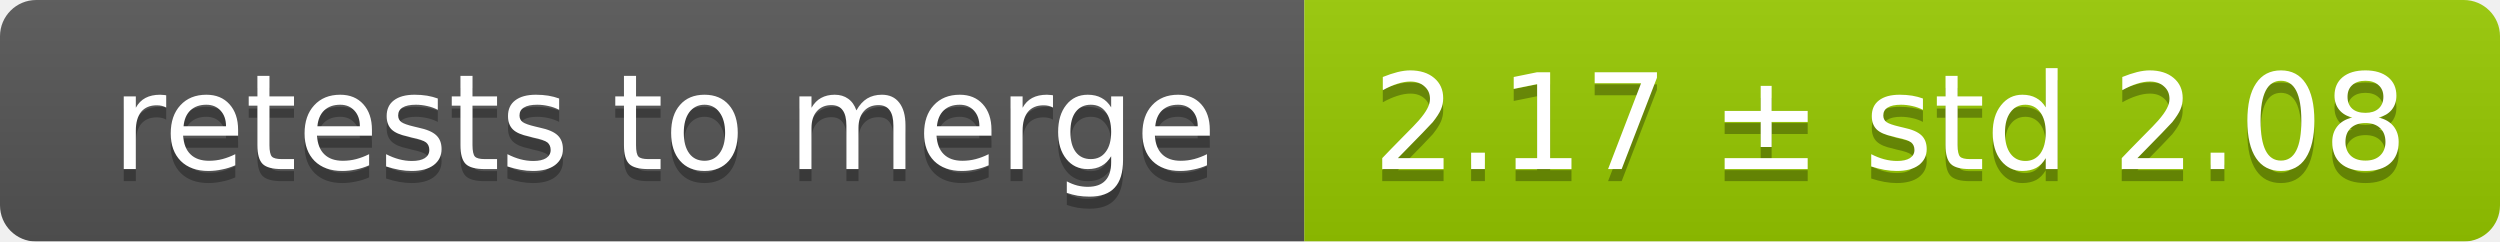
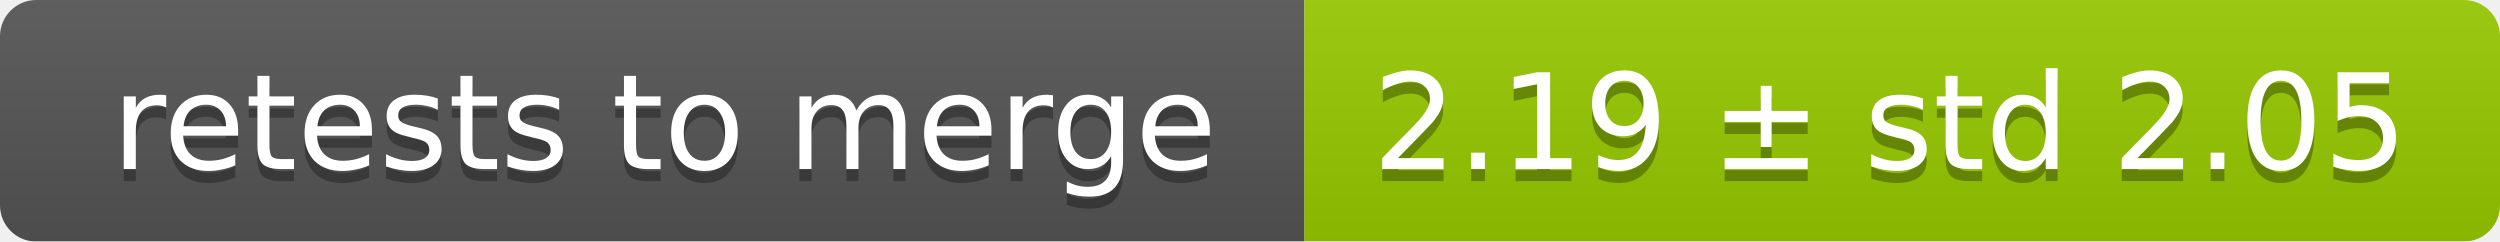
<svg xmlns="http://www.w3.org/2000/svg" width="207" height="20">
  <linearGradient id="smooth" x2="0" y2="100%">
    <stop offset="0" stop-color="#bbb" stop-opacity=".1" />
    <stop offset="1" stop-opacity=".1" />
  </linearGradient>
  <mask id="round">
    <rect width="207" height="20" rx="3" fill="#fff" />
  </mask>
  <g mask="url(#round)">
    <rect width="108" height="20" fill="#555" />
    <rect x="108" width="99" height="20" fill="#97ca00" />
    <rect width="207" height="20" fill="url(#smooth)" />
  </g>
  <g fill="#fff" text-anchor="middle" font-family="DejaVu Sans,Verdana,Geneva,sans-serif" font-size="11">
    <text x="55" y="15" fill="#010101" fill-opacity=".3">retests to merge</text>
    <text x="55" y="14">retests to merge</text>
-     <text x="156.5" y="15" fill="#010101" fill-opacity=".3">2.17 ± std 2.08</text>
-     <text x="156.5" y="14">2.17 ± std 2.08</text>
+     <text x="156.5" y="15" fill="#010101" fill-opacity=".3">2.19 ± std 2.05</text>
+     <text x="156.5" y="14">2.19 ± std 2.05</text>
  </g>
</svg>
